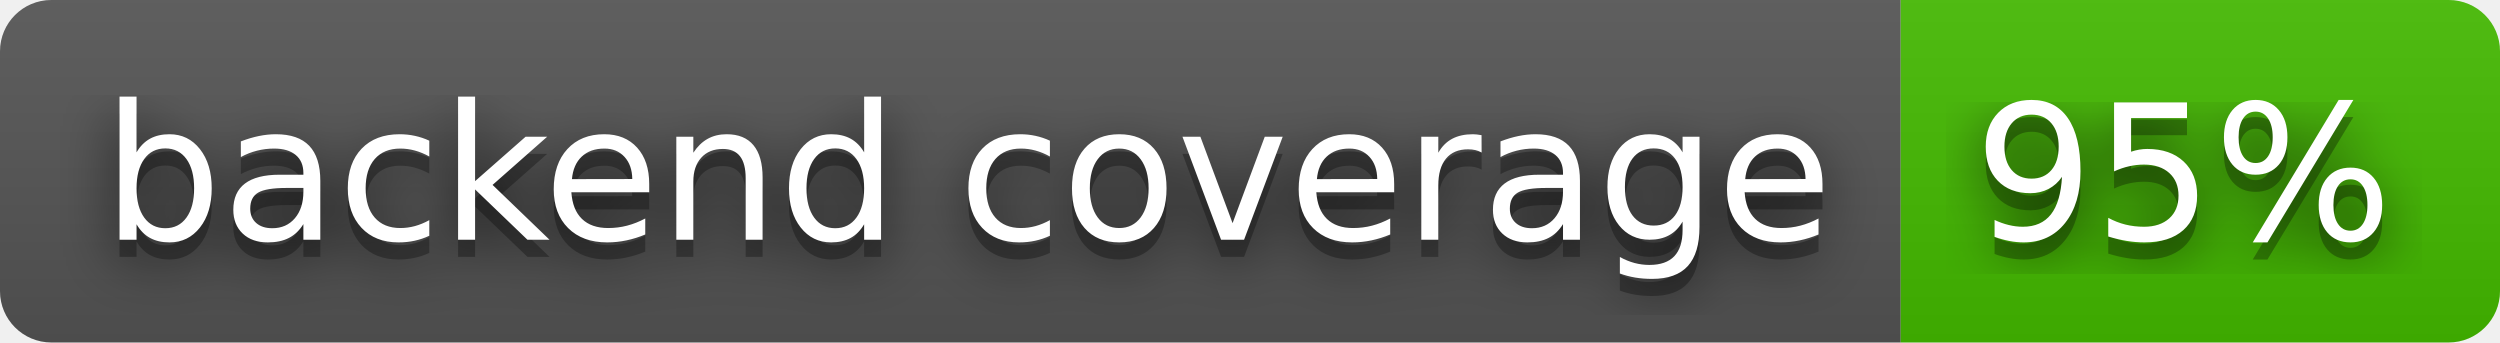
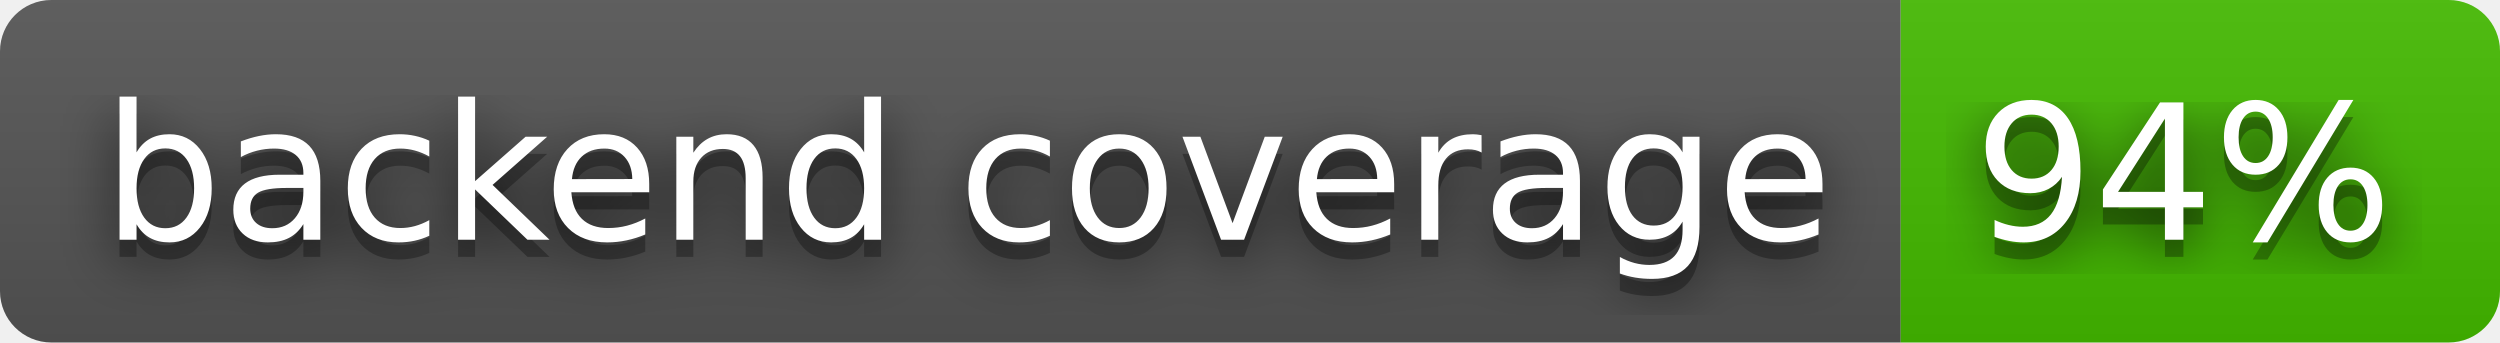
- <svg xmlns="http://www.w3.org/2000/svg" width="146" height="20" role="img" aria-label="backend coverage: 95%">
+ <svg xmlns="http://www.w3.org/2000/svg" width="146" height="20" role="img" aria-label="backend coverage: 94%">
  <filter id="blur">
    <feGaussianBlur stdDeviation="16" />
  </filter>
  <linearGradient id="s" x2="0" y2="100%">
    <stop offset="0" stop-color="#bbb" stop-opacity=".1" />
    <stop offset="1" stop-opacity=".1" />
  </linearGradient>
  <clipPath id="r">
    <rect width="146" height="20" rx="3" />
  </clipPath>
  <g clip-path="url(#r)">
    <rect width="111" height="20" fill="#555" />
    <rect x="111" width="35" height="20" fill="#4b0" />
    <rect width="146" height="20" fill="url(#s)" />
  </g>
  <g fill="#fff" text-anchor="middle" font-family="Verdana,Geneva,DejaVu Sans,sans-serif" text-rendering="geometricPrecision" font-size="110">
    <g transform="scale(.1)">
      <g aria-hidden="true" fill="#010101">
        <text x="565" y="150" fill-opacity=".8" filter="url(#blur)" textLength="1010">backend coverage</text>
        <text x="565" y="150" fill-opacity=".3" textLength="1010">backend coverage</text>
      </g>
      <text x="565" y="140" textLength="1010">backend coverage</text>
    </g>
    <g transform="scale(.1)">
      <g aria-hidden="true" fill="#010101">
-         <text x="1275" y="150" fill-opacity=".8" filter="url(#blur)" textLength="250">95%</text>
-         <text x="1275" y="150" fill-opacity=".3" textLength="250">95%</text>
+         <text x="1275" y="150" fill-opacity=".8" filter="url(#blur)" textLength="250">94%</text>
+         <text x="1275" y="150" fill-opacity=".3" textLength="250">94%</text>
      </g>
-       <text x="1275" y="140" textLength="250">95%</text>
+       <text x="1275" y="140" textLength="250">94%</text>
    </g>
  </g>
</svg>
